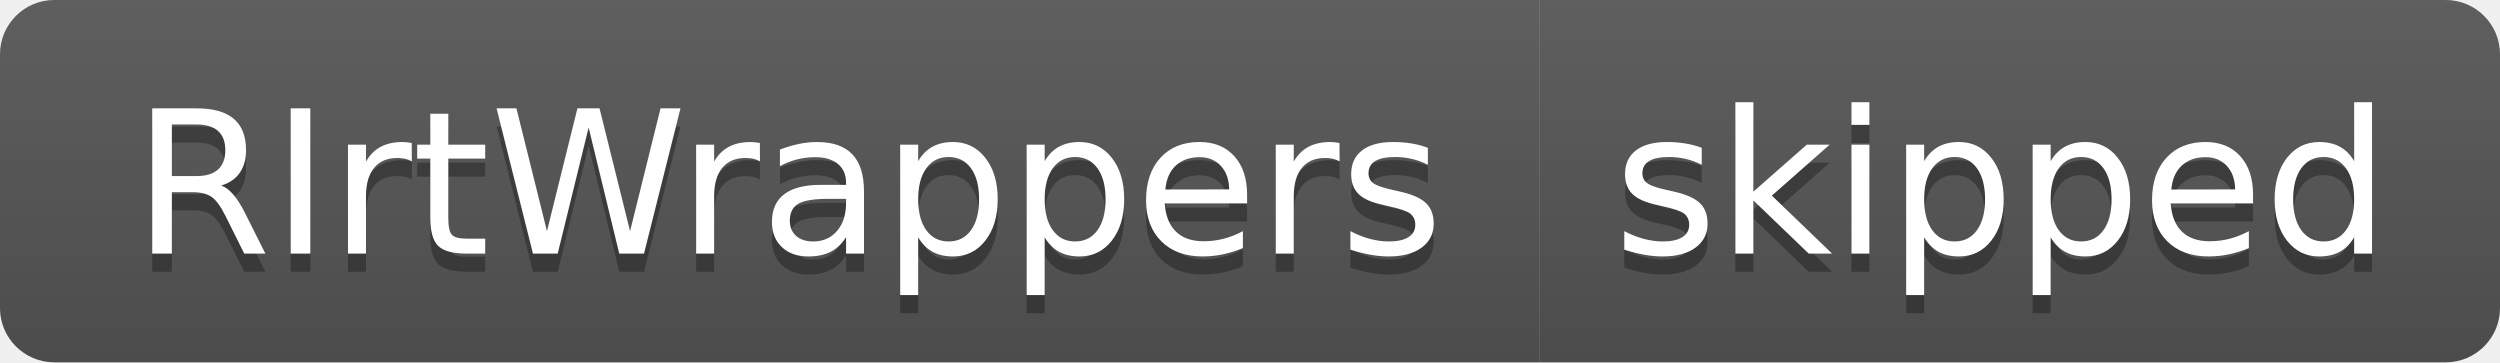
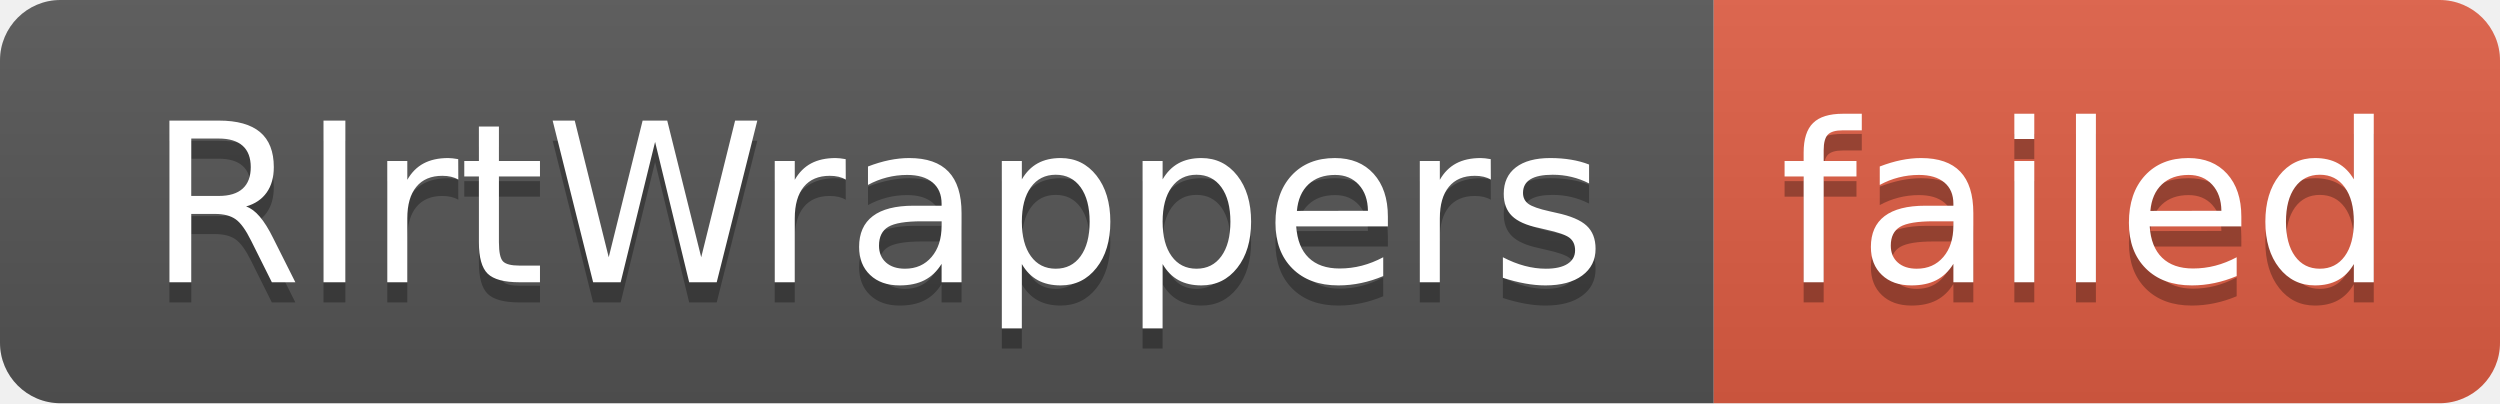
- <svg xmlns="http://www.w3.org/2000/svg" width="138" height="20" role="img" aria-label="RIrtWrappers: skipped">
+ <svg xmlns="http://www.w3.org/2000/svg" width="124" height="20" role="img" aria-label="RIrtWrappers: failed">
  <linearGradient id="s" x2="0" y2="100%">
    <stop offset="0" stop-color="#bbb" stop-opacity=".1" />
    <stop offset="1" stop-opacity=".1" />
  </linearGradient>
  <clipPath id="r">
-     <rect width="138" height="20" rx="3" fill="#fff" />
+     <rect width="124" height="20" rx="3" fill="#fff" />
  </clipPath>
  <g clip-path="url(#r)">
    <rect width="85" height="20" fill="#555" />
-     <rect x="85" width="53" height="20" fill="#555" />
-     <rect width="138" height="20" fill="url(#s)" />
+     <rect x="85" width="39" height="20" fill="#e05d44" />
+     <rect width="124" height="20" fill="url(#s)" />
  </g>
  <g fill="#fff" text-anchor="middle" font-family="Verdana,Geneva,DejaVu Sans,sans-serif" text-rendering="geometricPrecision" font-size="110">
    <text aria-hidden="true" x="435" y="150" fill="#010101" fill-opacity=".3" transform="scale(.1)" textLength="750">RIrtWrappers</text>
    <text x="435" y="140" transform="scale(.1)" fill="#fff" textLength="750">RIrtWrappers</text>
-     <text aria-hidden="true" x="1105" y="150" fill="#010101" fill-opacity=".3" transform="scale(.1)" textLength="430">skipped</text>
-     <text x="1105" y="140" transform="scale(.1)" fill="#fff" textLength="430">skipped</text>
+     <text aria-hidden="true" x="1035" y="150" fill="#010101" fill-opacity=".3" transform="scale(.1)" textLength="290">failed</text>
+     <text x="1035" y="140" transform="scale(.1)" fill="#fff" textLength="290">failed</text>
  </g>
</svg>
